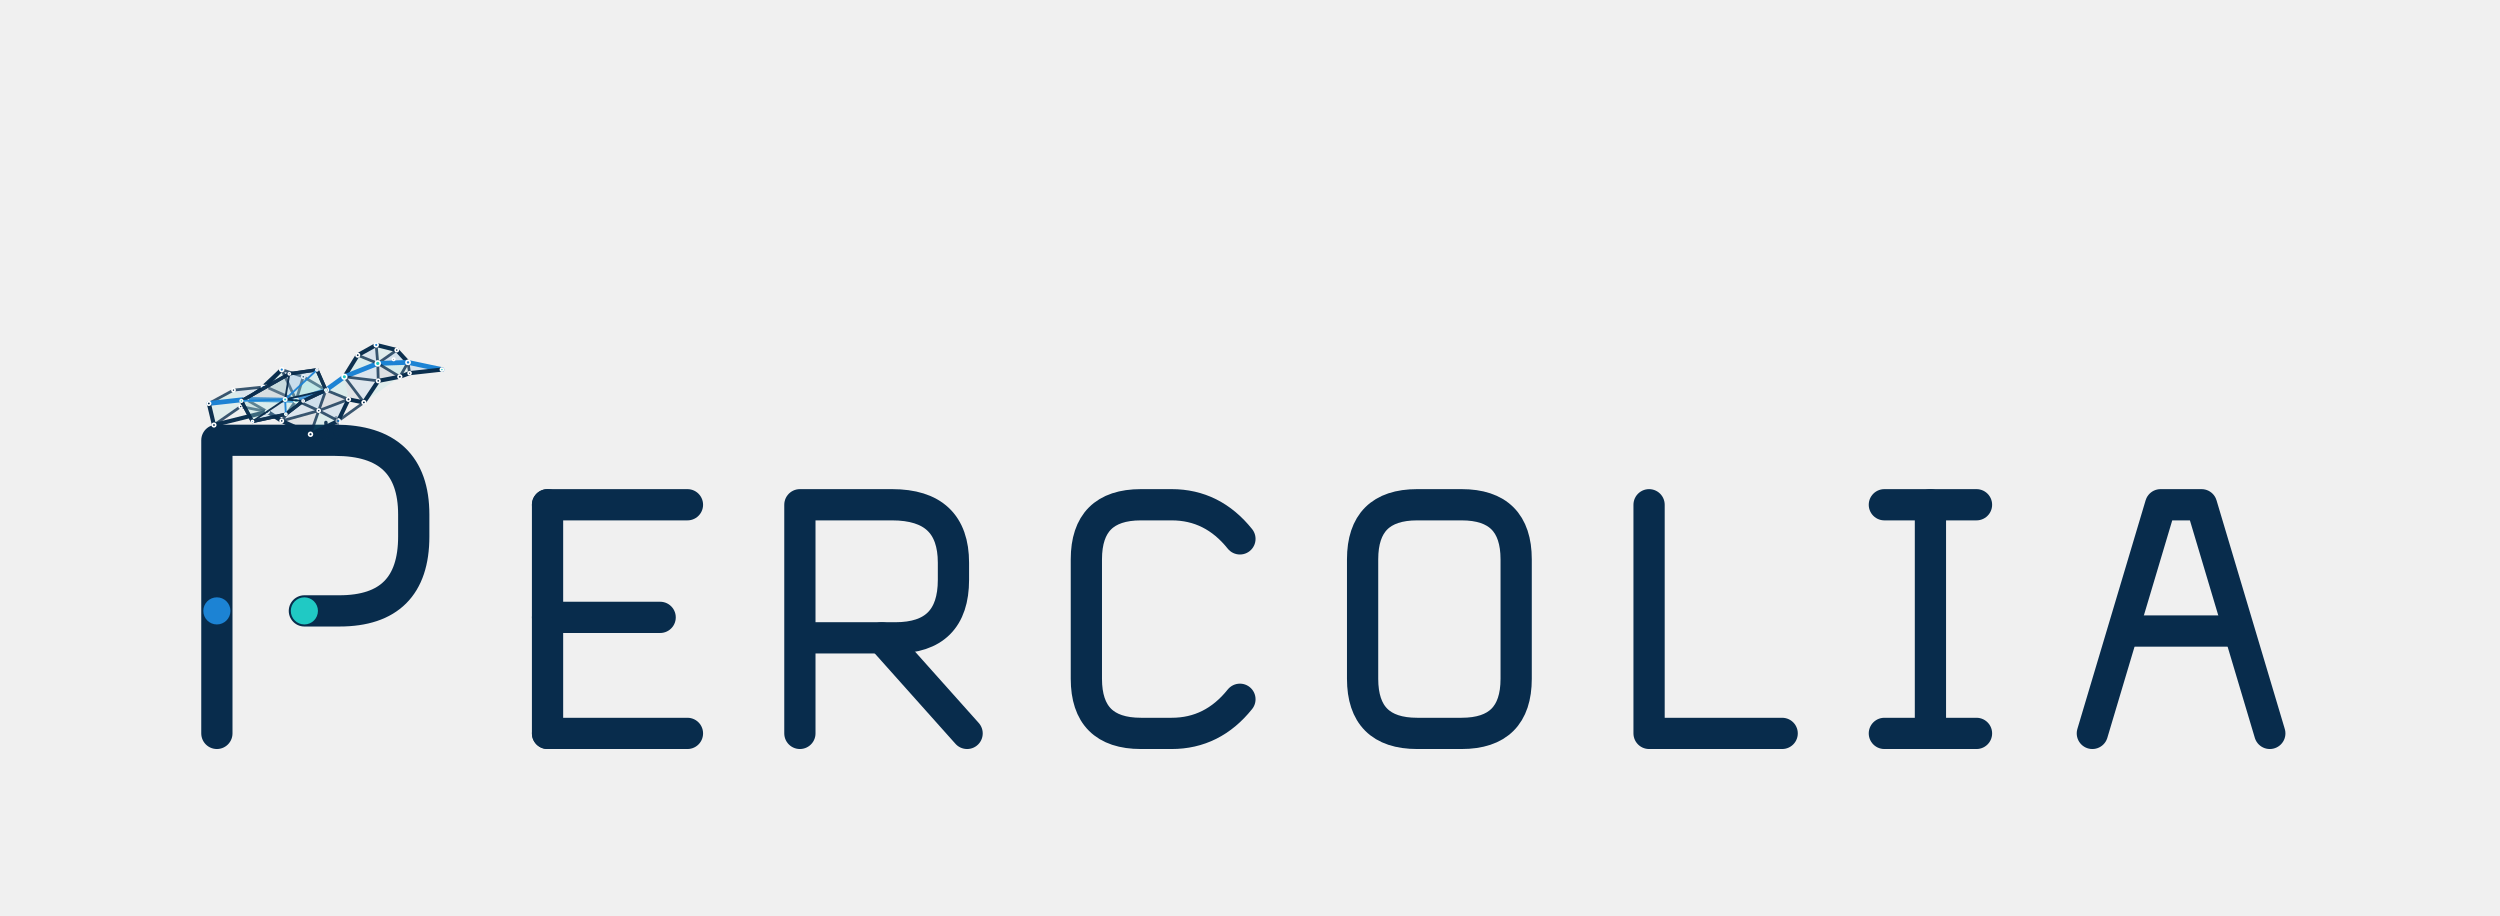
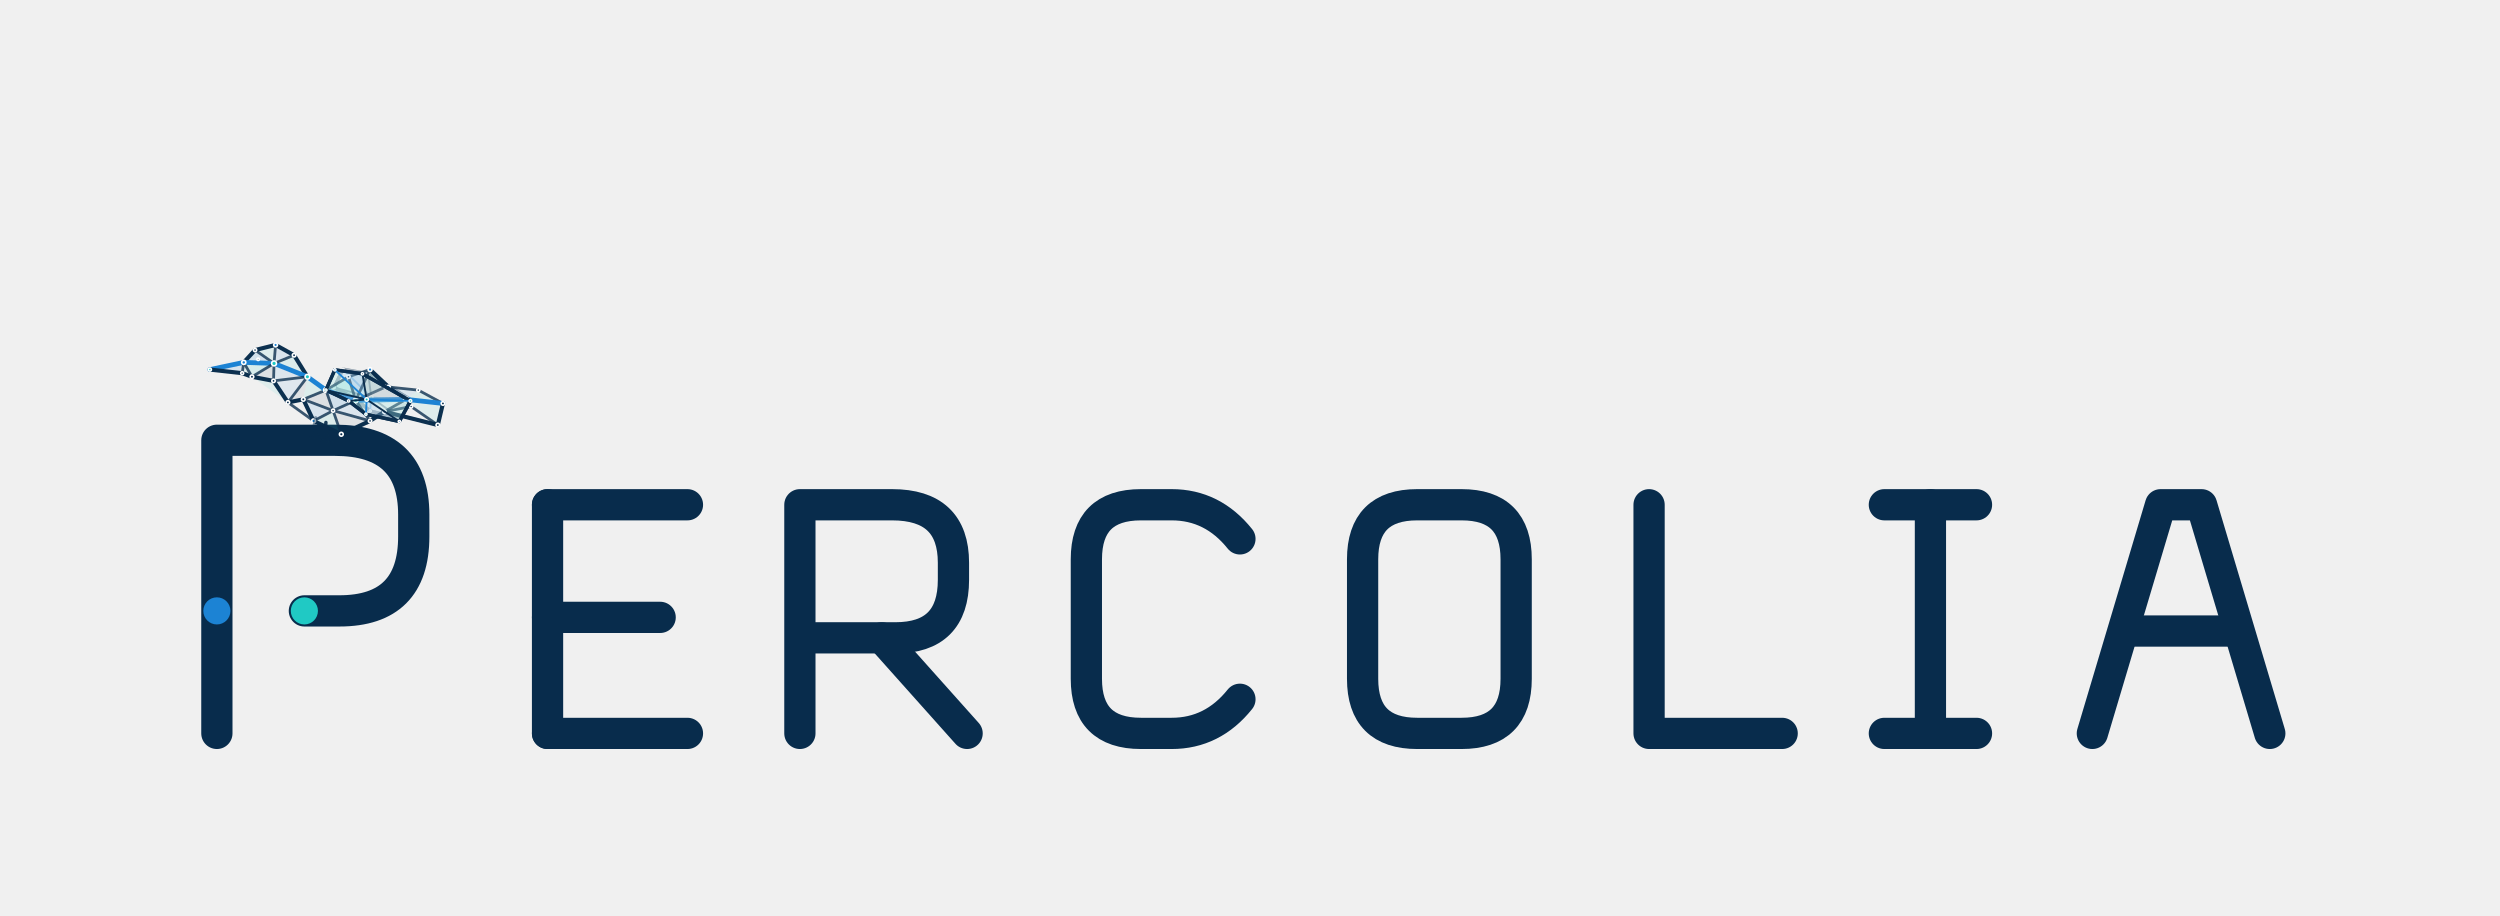
<svg xmlns="http://www.w3.org/2000/svg" viewBox="0 0 1120 410" role="img" aria-labelledby="title desc">
  <style>
    .glyph-path{fill:none;stroke:#082C4C;stroke-width:14;stroke-linecap:round;stroke-linejoin:round;vector-effect:non-scaling-stroke}
    .glyph-node{vector-effect:non-scaling-stroke}.tone-ink{fill:#082C4C}.tone-blue{fill:#1C83D4}.tone-cyan{fill:#20C9C4}
  </style>
  <g id="logo-stacked">
    <g transform="translate(56 160) scale(.98)">
      <g id="percolia-wordmark" data-version="0.2.0" data-style="small-caps">
        <g id="letter-1-P" data-glyph="P" transform="translate(20 0)">
          <path id="letter-1-P-stroke-1" class="glyph-path" d="M 22 172 V 38 H 76 Q 112 38 112 72 V 82 Q 112 116 78 116 H 62" />
          <circle id="letter-1-P-node-1" class="glyph-node tone-blue" data-role="threshold-origin" cx="22" cy="116" r="6.2" />
          <circle id="letter-1-P-node-2" class="glyph-node tone-cyan" data-role="threshold-terminal" cx="62" cy="116" r="6.2" />
        </g>
        <g id="letter-2-E" data-glyph="E" transform="translate(176 37.84) scale(0.78)">
          <path id="letter-2-E-stroke-1" class="glyph-path" d="M 22 38 V 172" />
          <path id="letter-2-E-stroke-2" class="glyph-path" d="M 22 38 H 104" />
          <path id="letter-2-E-stroke-3" class="glyph-path" d="M 22 104 H 88" />
          <path id="letter-2-E-stroke-4" class="glyph-path" d="M 22 172 H 104" />
        </g>
        <g id="letter-3-R" data-glyph="R" transform="translate(291.36 37.84) scale(0.78)">
          <path id="letter-3-R-stroke-1" class="glyph-path" d="M 22 172 V 38 H 76 Q 112 38 112 72 V 82 Q 112 116 78 116 H 22" />
          <path id="letter-3-R-stroke-2" class="glyph-path" d="M 70 116 L 120 172" />
        </g>
        <g id="letter-4-C" data-glyph="C" transform="translate(422.32 37.84) scale(0.78)">
          <path id="letter-4-C-stroke-1" class="glyph-path" d="M 112 58 Q 96 38 72 38 H 54 Q 22 38 22 70 V 140 Q 22 172 54 172 H 72 Q 96 172 112 152" />
        </g>
        <g id="letter-5-O" data-glyph="O" transform="translate(548.6 37.84) scale(0.78)">
          <path id="letter-5-O-stroke-1" class="glyph-path" d="M 54 38 H 80 Q 112 38 112 70 V 140 Q 112 172 80 172 H 54 Q 22 172 22 140 V 70 Q 22 38 54 38 Z" />
        </g>
        <g id="letter-6-L" data-glyph="L" transform="translate(679.56 37.84) scale(0.78)">
          <path id="letter-6-L-stroke-1" class="glyph-path" d="M 22 38 V 172 H 100" />
        </g>
        <g id="letter-7-I" data-glyph="I" transform="translate(790.24 37.84) scale(0.78)">
          <path id="letter-7-I-stroke-1" class="glyph-path" d="M 18 38 H 72" />
          <path id="letter-7-I-stroke-2" class="glyph-path" d="M 45 38 V 172" />
          <path id="letter-7-I-stroke-3" class="glyph-path" d="M 18 172 H 72" />
        </g>
        <g id="letter-8-A" data-glyph="A" transform="translate(886.88 37.84) scale(0.78)">
          <path id="letter-8-A-stroke-1" class="glyph-path" d="M 16 172 L 56 38 H 80 L 120 172" />
          <path id="letter-8-A-stroke-2" class="glyph-path" d="M 35 112 H 101" />
        </g>
      </g>
    </g>
    <g transform="translate(146 198) scale(.23) translate(-306 -285)">
-       <g id="percolia-bird" data-percolia-bird="true" data-model-version="2.0.0">
+       <g id="percolia-bird" data-percolia-bird="true" data-model-version="2.1.0" transform="translate(612 0) scale(-1 1)">
+         <g id="wing-far" data-wing-side="far" opacity="0.34">
+           <polygon data-wing-outline="true" points="290,179 272.747,143.25 223.539,152.074 139.304,203.556 160.452,239.698 219.812,224.723 249.947,199.813" fill="#EAF5F7" fill-opacity="0.16" stroke="#082C4C" stroke-width="1.55" stroke-linejoin="round" vector-effect="non-scaling-stroke" />
+           <g data-layer="faces">
+             <polygon data-wing-face="0" points="290,179 272.747,143.25 217.602,198.191" fill="#20C9C4" fill-opacity="0.055" />
+             <polygon data-wing-face="1" points="272.747,143.25 223.539,152.074 217.602,198.191" fill="#1C83D4" fill-opacity="0.055" />
+             <polygon data-wing-face="2" points="223.539,152.074 139.304,203.556 217.602,198.191" fill="#082C4C" fill-opacity="0.055" />
+             <polygon data-wing-face="3" points="139.304,203.556 160.452,239.698 217.602,198.191" fill="#20C9C4" fill-opacity="0.055" />
+             <polygon data-wing-face="4" points="160.452,239.698 219.812,224.723 217.602,198.191" fill="#1C83D4" fill-opacity="0.055" />
+             <polygon data-wing-face="5" points="219.812,224.723 249.947,199.813 217.602,198.191" fill="#20C9C4" fill-opacity="0.055" />
+             <polygon data-wing-face="6" points="249.947,199.813 290,179 217.602,198.191" fill="#1C83D4" fill-opacity="0.055" />
+           </g>
+           <g fill="none" stroke-linecap="round" stroke-linejoin="round">
+             <line data-wing-boundary="0" x1="290" y1="179" x2="272.747" y2="143.25" stroke="#082C4C" stroke-width="1.45" vector-effect="non-scaling-stroke" />
+             <line data-wing-spoke="0" x1="290" y1="179" x2="217.602" y2="198.191" stroke="#082C4C" stroke-width="0.85" vector-effect="non-scaling-stroke" />
+             <line data-wing-boundary="1" x1="272.747" y1="143.25" x2="223.539" y2="152.074" stroke="#082C4C" stroke-width="1.45" vector-effect="non-scaling-stroke" />
+             <line data-wing-spoke="1" x1="272.747" y1="143.25" x2="217.602" y2="198.191" stroke="#1C83D4" stroke-width="0.85" vector-effect="non-scaling-stroke" />
+             <line data-wing-boundary="2" x1="223.539" y1="152.074" x2="139.304" y2="203.556" stroke="#082C4C" stroke-width="1.45" vector-effect="non-scaling-stroke" />
+             <line data-wing-spoke="2" x1="223.539" y1="152.074" x2="217.602" y2="198.191" stroke="#082C4C" stroke-width="0.85" vector-effect="non-scaling-stroke" />
+             <line data-wing-boundary="3" x1="139.304" y1="203.556" x2="160.452" y2="239.698" stroke="#082C4C" stroke-width="1.45" vector-effect="non-scaling-stroke" />
+             <line data-wing-spoke="3" x1="139.304" y1="203.556" x2="217.602" y2="198.191" stroke="#1C83D4" stroke-width="0.85" vector-effect="non-scaling-stroke" />
+             <line data-wing-boundary="4" x1="160.452" y1="239.698" x2="219.812" y2="224.723" stroke="#082C4C" stroke-width="1.45" vector-effect="non-scaling-stroke" />
+             <line data-wing-spoke="4" x1="160.452" y1="239.698" x2="217.602" y2="198.191" stroke="#082C4C" stroke-width="0.85" vector-effect="non-scaling-stroke" />
+             <line data-wing-boundary="5" x1="219.812" y1="224.723" x2="249.947" y2="199.813" stroke="#082C4C" stroke-width="1.45" vector-effect="non-scaling-stroke" />
+             <line data-wing-spoke="5" x1="219.812" y1="224.723" x2="217.602" y2="198.191" stroke="#1C83D4" stroke-width="0.85" vector-effect="non-scaling-stroke" />
+             <line data-wing-boundary="6" x1="249.947" y1="199.813" x2="290" y2="179" stroke="#082C4C" stroke-width="1.45" vector-effect="non-scaling-stroke" />
+             <line data-wing-spoke="6" x1="249.947" y1="199.813" x2="217.602" y2="198.191" stroke="#082C4C" stroke-width="0.85" vector-effect="non-scaling-stroke" />
+           </g>
+           <g data-layer="nodes">
+             <circle data-wing-node="0" cx="290" cy="179" r="2.25" fill="#20C9C4" stroke="#FFFFFF" stroke-width="0.65" vector-effect="non-scaling-stroke" />
+             <circle data-wing-node="1" cx="272.747" cy="143.25" r="2.25" fill="#1C83D4" stroke="#FFFFFF" stroke-width="0.65" vector-effect="non-scaling-stroke" />
+             <circle data-wing-node="2" cx="223.539" cy="152.074" r="2.25" fill="#082C4C" stroke="#FFFFFF" stroke-width="0.65" vector-effect="non-scaling-stroke" />
+             <circle data-wing-node="3" cx="139.304" cy="203.556" r="2.7" fill="#20C9C4" stroke="#FFFFFF" stroke-width="0.65" vector-effect="non-scaling-stroke" />
+             <circle data-wing-node="4" cx="160.452" cy="239.698" r="2.25" fill="#1C83D4" stroke="#FFFFFF" stroke-width="0.65" vector-effect="non-scaling-stroke" />
+             <circle data-wing-node="5" cx="219.812" cy="224.723" r="2.25" fill="#20C9C4" stroke="#FFFFFF" stroke-width="0.65" vector-effect="non-scaling-stroke" />
+             <circle data-wing-node="6" cx="249.947" cy="199.813" r="2.25" fill="#082C4C" stroke="#FFFFFF" stroke-width="0.65" vector-effect="non-scaling-stroke" />
+             <circle data-wing-core="true" cx="217.602" cy="198.191" r="3.4" fill="#20C9C4" stroke="#FFFFFF" stroke-width="0.7" vector-effect="non-scaling-stroke" />
+           </g>
+         </g>
        <g id="bird-body-network" data-layer="body">
          <g id="body-faces" data-layer="faces">
            <polygon id="f01" points="78,210 126,184 150,202" fill="#20C9C4" fill-opacity="0.1" />
            <polygon id="f02" points="126,184 184,178 150,202" fill="#1C83D4" fill-opacity="0.1" />
            <polygon id="f03" points="78,210 150,202 88,252" fill="#20C9C4" fill-opacity="0.08" />
            <polygon id="f04" points="88,252 150,202 140,216" fill="#1C83D4" fill-opacity="0.08" />
            <polygon id="f05" points="140,216 150,202 192,226" fill="#082C4C" fill-opacity="0.07" />
            <polygon id="f10" points="190,178 220,144 248,204" fill="#20C9C4" fill-opacity="0.1" />
            <polygon id="f11" points="220,144 262,158 248,204" fill="#1C83D4" fill-opacity="0.12" />
            <polygon id="f12" points="262,158 306,184 248,204" fill="#20C9C4" fill-opacity="0.16" />
            <polygon id="f13" points="306,184 292,224 248,204" fill="#1C83D4" fill-opacity="0.15" />
            <polygon id="f14" points="306,184 350,202 292,224" fill="#082C4C" fill-opacity="0.08" />
            <polygon id="f15" points="350,202 330,244 292,224" fill="#1C83D4" fill-opacity="0.11" />
            <polygon id="f16" points="330,244 276,270 292,224" fill="#20C9C4" fill-opacity="0.1" />
            <polygon id="f17" points="276,270 220,244 292,224" fill="#082C4C" fill-opacity="0.07" />
            <polygon id="f18" points="220,244 248,204 292,224" fill="#1C83D4" fill-opacity="0.09" />
            <polygon id="f30" points="342,158 368,116 407,132" fill="#20C9C4" fill-opacity="0.1" />
            <polygon id="f31" points="368,116 404,96 407,132" fill="#1C83D4" fill-opacity="0.11" />
            <polygon id="f32" points="404,96 444,106 407,132" fill="#20C9C4" fill-opacity="0.08" />
            <polygon id="f33" points="444,106 466,130 407,132" fill="#1C83D4" fill-opacity="0.14" />
            <polygon id="f34" points="466,130 450,158 407,132" fill="#20C9C4" fill-opacity="0.12" />
            <polygon id="f35" points="450,158 408,166 407,132" fill="#082C4C" fill-opacity="0.08" />
            <polygon id="f36" points="408,166 342,158 407,132" fill="#1C83D4" fill-opacity="0.09" />
            <polygon id="f37" points="306,184 342,158 350,202" fill="#20C9C4" fill-opacity="0.1" />
            <polygon id="f38" points="342,158 408,166 380,208" fill="#1C83D4" fill-opacity="0.08" />
            <polygon id="f39" points="342,158 380,208 350,202" fill="#082C4C" fill-opacity="0.07" />
            <polygon id="f40" points="408,166 450,158 380,208" fill="#20C9C4" fill-opacity="0.08" />
            <polygon id="f41" points="466,130 532,144 469,151" fill="#1C83D4" fill-opacity="0.12" />
            <polygon id="f42" points="466,130 469,151 450,158" fill="#20C9C4" fill-opacity="0.08" />
          </g>
          <g id="body-edges" data-layer="edges" fill="none" stroke-linecap="round" stroke-linejoin="round">
            <line id="body-edge-01" x1="78" y1="210" x2="126" y2="184" stroke="#082C4C" stroke-opacity="0.78" stroke-width="1.25" data-kind="mesh" vector-effect="non-scaling-stroke" />
            <line id="body-edge-02" x1="126" y1="184" x2="184" y2="178" stroke="#082C4C" stroke-opacity="0.78" stroke-width="1.25" data-kind="mesh" vector-effect="non-scaling-stroke" />
            <line id="body-edge-03" x1="78" y1="210" x2="150" y2="202" stroke="#1C83D4" stroke-opacity="1" stroke-width="2.15" data-kind="critical" vector-effect="non-scaling-stroke" />
            <line id="body-edge-04" x1="150" y1="202" x2="184" y2="178" stroke="#082C4C" stroke-opacity="0.78" stroke-width="1.25" data-kind="mesh" vector-effect="non-scaling-stroke" />
            <line id="body-edge-05" x1="78" y1="210" x2="88" y2="252" stroke="#082C4C" stroke-opacity="0.98" stroke-width="1.85" data-kind="outline" vector-effect="non-scaling-stroke" />
            <line id="body-edge-06" x1="88" y1="252" x2="140" y2="216" stroke="#082C4C" stroke-opacity="0.78" stroke-width="1.25" data-kind="mesh" vector-effect="non-scaling-stroke" />
            <line id="body-edge-07" x1="140" y1="216" x2="192" y2="226" stroke="#082C4C" stroke-opacity="0.78" stroke-width="1.25" data-kind="mesh" vector-effect="non-scaling-stroke" />
            <line id="body-edge-08" x1="88" y1="252" x2="192" y2="226" stroke="#082C4C" stroke-opacity="0.98" stroke-width="1.85" data-kind="outline" vector-effect="non-scaling-stroke" />
            <line id="body-edge-09" x1="140" y1="216" x2="150" y2="202" stroke="#082C4C" stroke-opacity="0.78" stroke-width="1.25" data-kind="mesh" vector-effect="non-scaling-stroke" />
            <line id="body-edge-10" x1="150" y1="202" x2="192" y2="226" stroke="#082C4C" stroke-opacity="0.78" stroke-width="1.25" data-kind="mesh" vector-effect="non-scaling-stroke" />
            <line id="body-edge-11" x1="184" y1="178" x2="150" y2="202" stroke="#082C4C" stroke-opacity="0.78" stroke-width="1.25" data-kind="mesh" vector-effect="non-scaling-stroke" />
            <line id="body-edge-12" x1="184" y1="178" x2="190" y2="178" stroke="#082C4C" stroke-opacity="0.98" stroke-width="1.85" data-kind="outline" vector-effect="non-scaling-stroke" />
            <line id="body-edge-13" x1="184" y1="178" x2="220" y2="144" stroke="#082C4C" stroke-opacity="0.98" stroke-width="1.85" data-kind="outline" vector-effect="non-scaling-stroke" />
            <line id="body-edge-14" x1="192" y1="226" x2="220" y2="244" stroke="#082C4C" stroke-opacity="0.98" stroke-width="1.85" data-kind="outline" vector-effect="non-scaling-stroke" />
            <line id="body-edge-15" x1="190" y1="178" x2="220" y2="144" stroke="#082C4C" stroke-opacity="0.78" stroke-width="1.25" data-kind="mesh" vector-effect="non-scaling-stroke" />
            <line id="body-edge-16" x1="190" y1="178" x2="248" y2="204" stroke="#082C4C" stroke-opacity="0.78" stroke-width="1.25" data-kind="mesh" vector-effect="non-scaling-stroke" />
            <line id="body-edge-17" x1="220" y1="144" x2="262" y2="158" stroke="#082C4C" stroke-opacity="0.78" stroke-width="1.25" data-kind="mesh" vector-effect="non-scaling-stroke" />
            <line id="body-edge-18" x1="220" y1="144" x2="248" y2="204" stroke="#082C4C" stroke-opacity="0.78" stroke-width="1.25" data-kind="mesh" vector-effect="non-scaling-stroke" />
            <line id="body-edge-19" x1="262" y1="158" x2="306" y2="184" stroke="#082C4C" stroke-opacity="0.78" stroke-width="1.25" data-kind="mesh" vector-effect="non-scaling-stroke" />
            <line id="body-edge-20" x1="262" y1="158" x2="248" y2="204" stroke="#082C4C" stroke-opacity="0.78" stroke-width="1.25" data-kind="mesh" vector-effect="non-scaling-stroke" />
            <line id="body-edge-21" x1="306" y1="184" x2="248" y2="204" stroke="#1C83D4" stroke-opacity="1" stroke-width="2.15" data-kind="critical" vector-effect="non-scaling-stroke" />
            <line id="body-edge-22" x1="150" y1="202" x2="248" y2="204" stroke="#1C83D4" stroke-opacity="1" stroke-width="2.15" data-kind="critical" vector-effect="non-scaling-stroke" />
            <line id="body-edge-23" x1="306" y1="184" x2="292" y2="224" stroke="#082C4C" stroke-opacity="0.78" stroke-width="1.25" data-kind="mesh" vector-effect="non-scaling-stroke" />
            <line id="body-edge-24" x1="248" y1="204" x2="292" y2="224" stroke="#082C4C" stroke-opacity="0.78" stroke-width="1.25" data-kind="mesh" vector-effect="non-scaling-stroke" />
            <line id="body-edge-25" x1="248" y1="204" x2="220" y2="244" stroke="#082C4C" stroke-opacity="0.78" stroke-width="1.25" data-kind="mesh" vector-effect="non-scaling-stroke" />
            <line id="body-edge-26" x1="220" y1="244" x2="292" y2="224" stroke="#082C4C" stroke-opacity="0.78" stroke-width="1.25" data-kind="mesh" vector-effect="non-scaling-stroke" />
            <line id="body-edge-27" x1="220" y1="244" x2="276" y2="270" stroke="#082C4C" stroke-opacity="0.98" stroke-width="1.85" data-kind="outline" vector-effect="non-scaling-stroke" />
            <line id="body-edge-28" x1="276" y1="270" x2="292" y2="224" stroke="#082C4C" stroke-opacity="0.78" stroke-width="1.25" data-kind="mesh" vector-effect="non-scaling-stroke" />
            <line id="body-edge-29" x1="276" y1="270" x2="330" y2="244" stroke="#082C4C" stroke-opacity="0.98" stroke-width="1.85" data-kind="outline" vector-effect="non-scaling-stroke" />
            <line id="body-edge-30" x1="330" y1="244" x2="292" y2="224" stroke="#082C4C" stroke-opacity="0.78" stroke-width="1.25" data-kind="mesh" vector-effect="non-scaling-stroke" />
            <line id="body-edge-31" x1="330" y1="244" x2="350" y2="202" stroke="#082C4C" stroke-opacity="0.98" stroke-width="1.85" data-kind="outline" vector-effect="non-scaling-stroke" />
            <line id="body-edge-32" x1="350" y1="202" x2="292" y2="224" stroke="#082C4C" stroke-opacity="0.78" stroke-width="1.25" data-kind="mesh" vector-effect="non-scaling-stroke" />
            <line id="body-edge-33" x1="306" y1="184" x2="350" y2="202" stroke="#082C4C" stroke-opacity="0.78" stroke-width="1.25" data-kind="mesh" vector-effect="non-scaling-stroke" />
            <line id="body-edge-34" x1="350" y1="202" x2="380" y2="208" stroke="#082C4C" stroke-opacity="0.98" stroke-width="1.85" data-kind="outline" vector-effect="non-scaling-stroke" />
            <line id="body-edge-35" x1="330" y1="244" x2="380" y2="208" stroke="#082C4C" stroke-opacity="0.78" stroke-width="1.25" data-kind="mesh" vector-effect="non-scaling-stroke" />
            <line id="body-edge-36" x1="306" y1="184" x2="342" y2="158" stroke="#1C83D4" stroke-opacity="1" stroke-width="2.15" data-kind="critical" vector-effect="non-scaling-stroke" />
            <line id="body-edge-37" x1="342" y1="158" x2="368" y2="116" stroke="#082C4C" stroke-opacity="0.98" stroke-width="1.85" data-kind="outline" vector-effect="non-scaling-stroke" />
            <line id="body-edge-38" x1="368" y1="116" x2="404" y2="96" stroke="#082C4C" stroke-opacity="0.98" stroke-width="1.85" data-kind="outline" vector-effect="non-scaling-stroke" />
            <line id="body-edge-39" x1="404" y1="96" x2="444" y2="106" stroke="#082C4C" stroke-opacity="0.98" stroke-width="1.85" data-kind="outline" vector-effect="non-scaling-stroke" />
            <line id="body-edge-40" x1="444" y1="106" x2="466" y2="130" stroke="#082C4C" stroke-opacity="0.98" stroke-width="1.85" data-kind="outline" vector-effect="non-scaling-stroke" />
            <line id="body-edge-41" x1="466" y1="130" x2="450" y2="158" stroke="#082C4C" stroke-opacity="0.78" stroke-width="1.25" data-kind="mesh" vector-effect="non-scaling-stroke" />
            <line id="body-edge-42" x1="450" y1="158" x2="408" y2="166" stroke="#082C4C" stroke-opacity="0.98" stroke-width="1.85" data-kind="outline" vector-effect="non-scaling-stroke" />
            <line id="body-edge-43" x1="408" y1="166" x2="380" y2="208" stroke="#082C4C" stroke-opacity="0.98" stroke-width="1.85" data-kind="outline" vector-effect="non-scaling-stroke" />
            <line id="body-edge-44" x1="380" y1="208" x2="350" y2="202" stroke="#082C4C" stroke-opacity="0.78" stroke-width="1.25" data-kind="mesh" vector-effect="non-scaling-stroke" />
            <line id="body-edge-45" x1="342" y1="158" x2="407" y2="132" stroke="#1C83D4" stroke-opacity="1" stroke-width="2.15" data-kind="critical" vector-effect="non-scaling-stroke" />
            <line id="body-edge-46" x1="368" y1="116" x2="407" y2="132" stroke="#082C4C" stroke-opacity="0.78" stroke-width="1.25" data-kind="mesh" vector-effect="non-scaling-stroke" />
            <line id="body-edge-47" x1="404" y1="96" x2="407" y2="132" stroke="#082C4C" stroke-opacity="0.78" stroke-width="1.25" data-kind="mesh" vector-effect="non-scaling-stroke" />
            <line id="body-edge-48" x1="444" y1="106" x2="407" y2="132" stroke="#082C4C" stroke-opacity="0.78" stroke-width="1.25" data-kind="mesh" vector-effect="non-scaling-stroke" />
            <line id="body-edge-49" x1="466" y1="130" x2="407" y2="132" stroke="#1C83D4" stroke-opacity="1" stroke-width="2.15" data-kind="critical" vector-effect="non-scaling-stroke" />
            <line id="body-edge-50" x1="450" y1="158" x2="407" y2="132" stroke="#082C4C" stroke-opacity="0.78" stroke-width="1.25" data-kind="mesh" vector-effect="non-scaling-stroke" />
            <line id="body-edge-51" x1="408" y1="166" x2="407" y2="132" stroke="#082C4C" stroke-opacity="0.78" stroke-width="1.25" data-kind="mesh" vector-effect="non-scaling-stroke" />
            <line id="body-edge-52" x1="342" y1="158" x2="408" y2="166" stroke="#082C4C" stroke-opacity="0.78" stroke-width="1.25" data-kind="mesh" vector-effect="non-scaling-stroke" />
            <line id="body-edge-53" x1="342" y1="158" x2="380" y2="208" stroke="#082C4C" stroke-opacity="0.78" stroke-width="1.25" data-kind="mesh" vector-effect="non-scaling-stroke" />
            <line id="body-edge-54" x1="466" y1="130" x2="532" y2="144" stroke="#1C83D4" stroke-opacity="1" stroke-width="2.15" data-kind="critical" vector-effect="non-scaling-stroke" />
            <line id="body-edge-55" x1="532" y1="144" x2="469" y2="151" stroke="#082C4C" stroke-opacity="0.98" stroke-width="1.85" data-kind="outline" vector-effect="non-scaling-stroke" />
            <line id="body-edge-56" x1="469" y1="151" x2="450" y2="158" stroke="#082C4C" stroke-opacity="0.98" stroke-width="1.85" data-kind="outline" vector-effect="non-scaling-stroke" />
            <line id="body-edge-57" x1="469" y1="151" x2="466" y2="130" stroke="#082C4C" stroke-opacity="0.78" stroke-width="1.25" data-kind="mesh" vector-effect="non-scaling-stroke" />
          </g>
          <g id="body-nodes" data-layer="nodes">
            <circle id="body-node-t0" cx="78" cy="210" r="3.4" fill="#082C4C" stroke="#FFFFFF" stroke-width="0.75" data-kind="node" vector-effect="non-scaling-stroke" />
            <circle id="body-node-t1" cx="126" cy="184" r="3" fill="#082C4C" stroke="#FFFFFF" stroke-width="0.75" data-kind="node" vector-effect="non-scaling-stroke" />
            <circle id="body-node-t2" cx="184" cy="178" r="3.5" fill="#1C83D4" stroke="#FFFFFF" stroke-width="0.75" data-kind="node" vector-effect="non-scaling-stroke" />
            <circle id="body-node-t3" cx="140" cy="216" r="3" fill="#082C4C" stroke="#FFFFFF" stroke-width="0.75" data-kind="node" vector-effect="non-scaling-stroke" />
            <circle id="body-node-t4" cx="88" cy="252" r="3.4" fill="#082C4C" stroke="#FFFFFF" stroke-width="0.75" data-kind="node" vector-effect="non-scaling-stroke" />
            <circle id="body-node-t5" cx="192" cy="226" r="3.5" fill="#082C4C" stroke="#FFFFFF" stroke-width="0.75" data-kind="node" vector-effect="non-scaling-stroke" />
            <circle id="body-node-t6" cx="150" cy="202" r="4.6" fill="#20C9C4" stroke="#FFFFFF" stroke-width="0.75" data-kind="critical" vector-effect="non-scaling-stroke" />
            <circle id="body-node-b0" cx="190" cy="178" r="3.1" fill="#082C4C" stroke="#FFFFFF" stroke-width="0.75" data-kind="node" vector-effect="non-scaling-stroke" />
            <circle id="body-node-b1" cx="220" cy="144" r="3.8" fill="#1C83D4" stroke="#FFFFFF" stroke-width="0.75" data-kind="node" vector-effect="non-scaling-stroke" />
            <circle id="body-node-b2" cx="262" cy="158" r="3.2" fill="#082C4C" stroke="#FFFFFF" stroke-width="0.75" data-kind="node" vector-effect="non-scaling-stroke" />
            <circle id="body-node-b3" cx="306" cy="184" r="4.5" fill="#20C9C4" stroke="#FFFFFF" stroke-width="0.75" data-kind="critical" vector-effect="non-scaling-stroke" />
            <circle id="body-node-b4" cx="350" cy="202" r="3.5" fill="#082C4C" stroke="#FFFFFF" stroke-width="0.75" data-kind="node" vector-effect="non-scaling-stroke" />
            <circle id="body-node-b5" cx="330" cy="244" r="3.8" fill="#1C83D4" stroke="#FFFFFF" stroke-width="0.75" data-kind="node" vector-effect="non-scaling-stroke" />
            <circle id="body-node-b6" cx="276" cy="270" r="3.7" fill="#082C4C" stroke="#FFFFFF" stroke-width="0.75" data-kind="node" vector-effect="non-scaling-stroke" />
            <circle id="body-node-b7" cx="220" cy="244" r="3.2" fill="#082C4C" stroke="#FFFFFF" stroke-width="0.75" data-kind="node" vector-effect="non-scaling-stroke" />
            <circle id="body-node-b8" cx="248" cy="204" r="4.6" fill="#20C9C4" stroke="#FFFFFF" stroke-width="0.75" data-kind="critical" vector-effect="non-scaling-stroke" />
            <circle id="body-node-b9" cx="292" cy="224" r="3" fill="#082C4C" stroke="#FFFFFF" stroke-width="0.75" data-kind="node" vector-effect="non-scaling-stroke" />
            <circle id="body-node-n0" cx="342" cy="158" r="4.6" fill="#20C9C4" stroke="#FFFFFF" stroke-width="0.75" data-kind="critical" vector-effect="non-scaling-stroke" />
            <circle id="body-node-n1" cx="368" cy="116" r="3.4" fill="#082C4C" stroke="#FFFFFF" stroke-width="0.75" data-kind="node" vector-effect="non-scaling-stroke" />
            <circle id="body-node-c0" cx="380" cy="208" r="3.4" fill="#082C4C" stroke="#FFFFFF" stroke-width="0.75" data-kind="node" vector-effect="non-scaling-stroke" />
            <circle id="body-node-h0" cx="404" cy="96" r="3.7" fill="#1C83D4" stroke="#FFFFFF" stroke-width="0.75" data-kind="node" vector-effect="non-scaling-stroke" />
            <circle id="body-node-h1" cx="444" cy="106" r="3.1" fill="#082C4C" stroke="#FFFFFF" stroke-width="0.75" data-kind="node" vector-effect="non-scaling-stroke" />
            <circle id="body-node-h2" cx="466" cy="130" r="4" fill="#1C83D4" stroke="#FFFFFF" stroke-width="0.75" data-kind="node" vector-effect="non-scaling-stroke" />
            <circle id="body-node-h3" cx="450" cy="158" r="3.5" fill="#082C4C" stroke="#FFFFFF" stroke-width="0.75" data-kind="node" vector-effect="non-scaling-stroke" />
            <circle id="body-node-h4" cx="408" cy="166" r="3.3" fill="#082C4C" stroke="#FFFFFF" stroke-width="0.75" data-kind="node" vector-effect="non-scaling-stroke" />
            <circle id="body-node-h5" cx="407" cy="132" r="4.8" fill="#20C9C4" stroke="#FFFFFF" stroke-width="0.75" data-kind="critical" vector-effect="non-scaling-stroke" />
            <circle id="body-node-eye" cx="438" cy="124" r="2.3" fill="#082C4C" stroke="#FFFFFF" stroke-width="0.75" data-kind="decorative" vector-effect="non-scaling-stroke" />
            <circle id="body-node-q1" cx="532" cy="144" r="3" fill="#20C9C4" stroke="#FFFFFF" stroke-width="0.75" data-kind="critical" vector-effect="non-scaling-stroke" />
            <circle id="body-node-q2" cx="469" cy="151" r="2.8" fill="#082C4C" stroke="#FFFFFF" stroke-width="0.75" data-kind="node" vector-effect="non-scaling-stroke" />
          </g>
        </g>
-         <g id="wing-near" data-wing-side="near" opacity="0.96">
+         <g id="wing-near" data-wing-side="near" opacity="0.98">
          <polygon data-wing-outline="true" points="306,184 288.615,144.511 234.803,152.239 141.353,205.033 162.99,245.078 228.026,231.018 261.701,205.09" fill="#EAF5F7" fill-opacity="0.25" stroke="#082C4C" stroke-width="1.55" stroke-linejoin="round" vector-effect="non-scaling-stroke" />
          <g data-layer="faces">
            <polygon data-wing-face="0" points="306,184 288.615,144.511 226.585,202.212" fill="#20C9C4" fill-opacity="0.1" />
            <polygon data-wing-face="1" points="288.615,144.511 234.803,152.239 226.585,202.212" fill="#1C83D4" fill-opacity="0.1" />
            <polygon data-wing-face="2" points="234.803,152.239 141.353,205.033 226.585,202.212" fill="#082C4C" fill-opacity="0.1" />
            <polygon data-wing-face="3" points="141.353,205.033 162.99,245.078 226.585,202.212" fill="#20C9C4" fill-opacity="0.1" />
            <polygon data-wing-face="4" points="162.99,245.078 228.026,231.018 226.585,202.212" fill="#1C83D4" fill-opacity="0.1" />
            <polygon data-wing-face="5" points="228.026,231.018 261.701,205.09 226.585,202.212" fill="#20C9C4" fill-opacity="0.1" />
            <polygon data-wing-face="6" points="261.701,205.09 306,184 226.585,202.212" fill="#1C83D4" fill-opacity="0.1" />
          </g>
          <g fill="none" stroke-linecap="round" stroke-linejoin="round">
            <line data-wing-boundary="0" x1="306" y1="184" x2="288.615" y2="144.511" stroke="#082C4C" stroke-width="1.45" vector-effect="non-scaling-stroke" />
            <line data-wing-spoke="0" x1="306" y1="184" x2="226.585" y2="202.212" stroke="#082C4C" stroke-width="0.85" vector-effect="non-scaling-stroke" />
            <line data-wing-boundary="1" x1="288.615" y1="144.511" x2="234.803" y2="152.239" stroke="#082C4C" stroke-width="1.45" vector-effect="non-scaling-stroke" />
            <line data-wing-spoke="1" x1="288.615" y1="144.511" x2="226.585" y2="202.212" stroke="#1C83D4" stroke-width="0.85" vector-effect="non-scaling-stroke" />
            <line data-wing-boundary="2" x1="234.803" y1="152.239" x2="141.353" y2="205.033" stroke="#082C4C" stroke-width="1.45" vector-effect="non-scaling-stroke" />
            <line data-wing-spoke="2" x1="234.803" y1="152.239" x2="226.585" y2="202.212" stroke="#082C4C" stroke-width="0.85" vector-effect="non-scaling-stroke" />
            <line data-wing-boundary="3" x1="141.353" y1="205.033" x2="162.99" y2="245.078" stroke="#082C4C" stroke-width="1.45" vector-effect="non-scaling-stroke" />
            <line data-wing-spoke="3" x1="141.353" y1="205.033" x2="226.585" y2="202.212" stroke="#1C83D4" stroke-width="0.85" vector-effect="non-scaling-stroke" />
            <line data-wing-boundary="4" x1="162.99" y1="245.078" x2="228.026" y2="231.018" stroke="#082C4C" stroke-width="1.45" vector-effect="non-scaling-stroke" />
            <line data-wing-spoke="4" x1="162.99" y1="245.078" x2="226.585" y2="202.212" stroke="#082C4C" stroke-width="0.85" vector-effect="non-scaling-stroke" />
            <line data-wing-boundary="5" x1="228.026" y1="231.018" x2="261.701" y2="205.09" stroke="#082C4C" stroke-width="1.45" vector-effect="non-scaling-stroke" />
            <line data-wing-spoke="5" x1="228.026" y1="231.018" x2="226.585" y2="202.212" stroke="#1C83D4" stroke-width="0.85" vector-effect="non-scaling-stroke" />
            <line data-wing-boundary="6" x1="261.701" y1="205.09" x2="306" y2="184" stroke="#082C4C" stroke-width="1.45" vector-effect="non-scaling-stroke" />
            <line data-wing-spoke="6" x1="261.701" y1="205.09" x2="226.585" y2="202.212" stroke="#082C4C" stroke-width="0.85" vector-effect="non-scaling-stroke" />
          </g>
          <g data-layer="nodes">
            <circle data-wing-node="0" cx="306" cy="184" r="2.25" fill="#20C9C4" stroke="#FFFFFF" stroke-width="0.65" vector-effect="non-scaling-stroke" />
            <circle data-wing-node="1" cx="288.615" cy="144.511" r="2.25" fill="#1C83D4" stroke="#FFFFFF" stroke-width="0.65" vector-effect="non-scaling-stroke" />
            <circle data-wing-node="2" cx="234.803" cy="152.239" r="2.25" fill="#082C4C" stroke="#FFFFFF" stroke-width="0.65" vector-effect="non-scaling-stroke" />
            <circle data-wing-node="3" cx="141.353" cy="205.033" r="2.7" fill="#20C9C4" stroke="#FFFFFF" stroke-width="0.65" vector-effect="non-scaling-stroke" />
            <circle data-wing-node="4" cx="162.99" cy="245.078" r="2.25" fill="#1C83D4" stroke="#FFFFFF" stroke-width="0.65" vector-effect="non-scaling-stroke" />
            <circle data-wing-node="5" cx="228.026" cy="231.018" r="2.25" fill="#20C9C4" stroke="#FFFFFF" stroke-width="0.65" vector-effect="non-scaling-stroke" />
            <circle data-wing-node="6" cx="261.701" cy="205.09" r="2.25" fill="#082C4C" stroke="#FFFFFF" stroke-width="0.65" vector-effect="non-scaling-stroke" />
            <circle data-wing-core="true" cx="226.585" cy="202.212" r="3.4" fill="#20C9C4" stroke="#FFFFFF" stroke-width="0.7" vector-effect="non-scaling-stroke" />
          </g>
        </g>
        <g id="bird-legs" data-layer="legs" fill="none" stroke-linecap="round" stroke-linejoin="round">
          <g data-leg="near" opacity="0.92">
            <polyline data-leg-main="true" points="306,247 307,263 302,279" stroke="#082C4C" stroke-width="1.55" vector-effect="non-scaling-stroke" />
            <line data-leg-toe="0" x1="302" y1="279" x2="290" y2="284" stroke="#082C4C" stroke-width="1.05" vector-effect="non-scaling-stroke" />
            <line data-leg-toe="1" x1="302" y1="279" x2="303" y2="285" stroke="#082C4C" stroke-width="1.05" vector-effect="non-scaling-stroke" />
            <line data-leg-toe="2" x1="302" y1="279" x2="315" y2="282" stroke="#082C4C" stroke-width="1.05" vector-effect="non-scaling-stroke" />
          </g>
          <g data-leg="far" opacity="0.42">
            <polyline data-leg-main="true" points="326,238 329,255 323,274" stroke="#082C4C" stroke-width="1.55" vector-effect="non-scaling-stroke" />
            <line data-leg-toe="0" x1="323" y1="274" x2="312" y2="279" stroke="#082C4C" stroke-width="1.05" vector-effect="non-scaling-stroke" />
            <line data-leg-toe="1" x1="323" y1="274" x2="324" y2="280" stroke="#082C4C" stroke-width="1.05" vector-effect="non-scaling-stroke" />
            <line data-leg-toe="2" x1="323" y1="274" x2="336" y2="277" stroke="#082C4C" stroke-width="1.05" vector-effect="non-scaling-stroke" />
          </g>
        </g>
      </g>
    </g>
  </g>
</svg>
